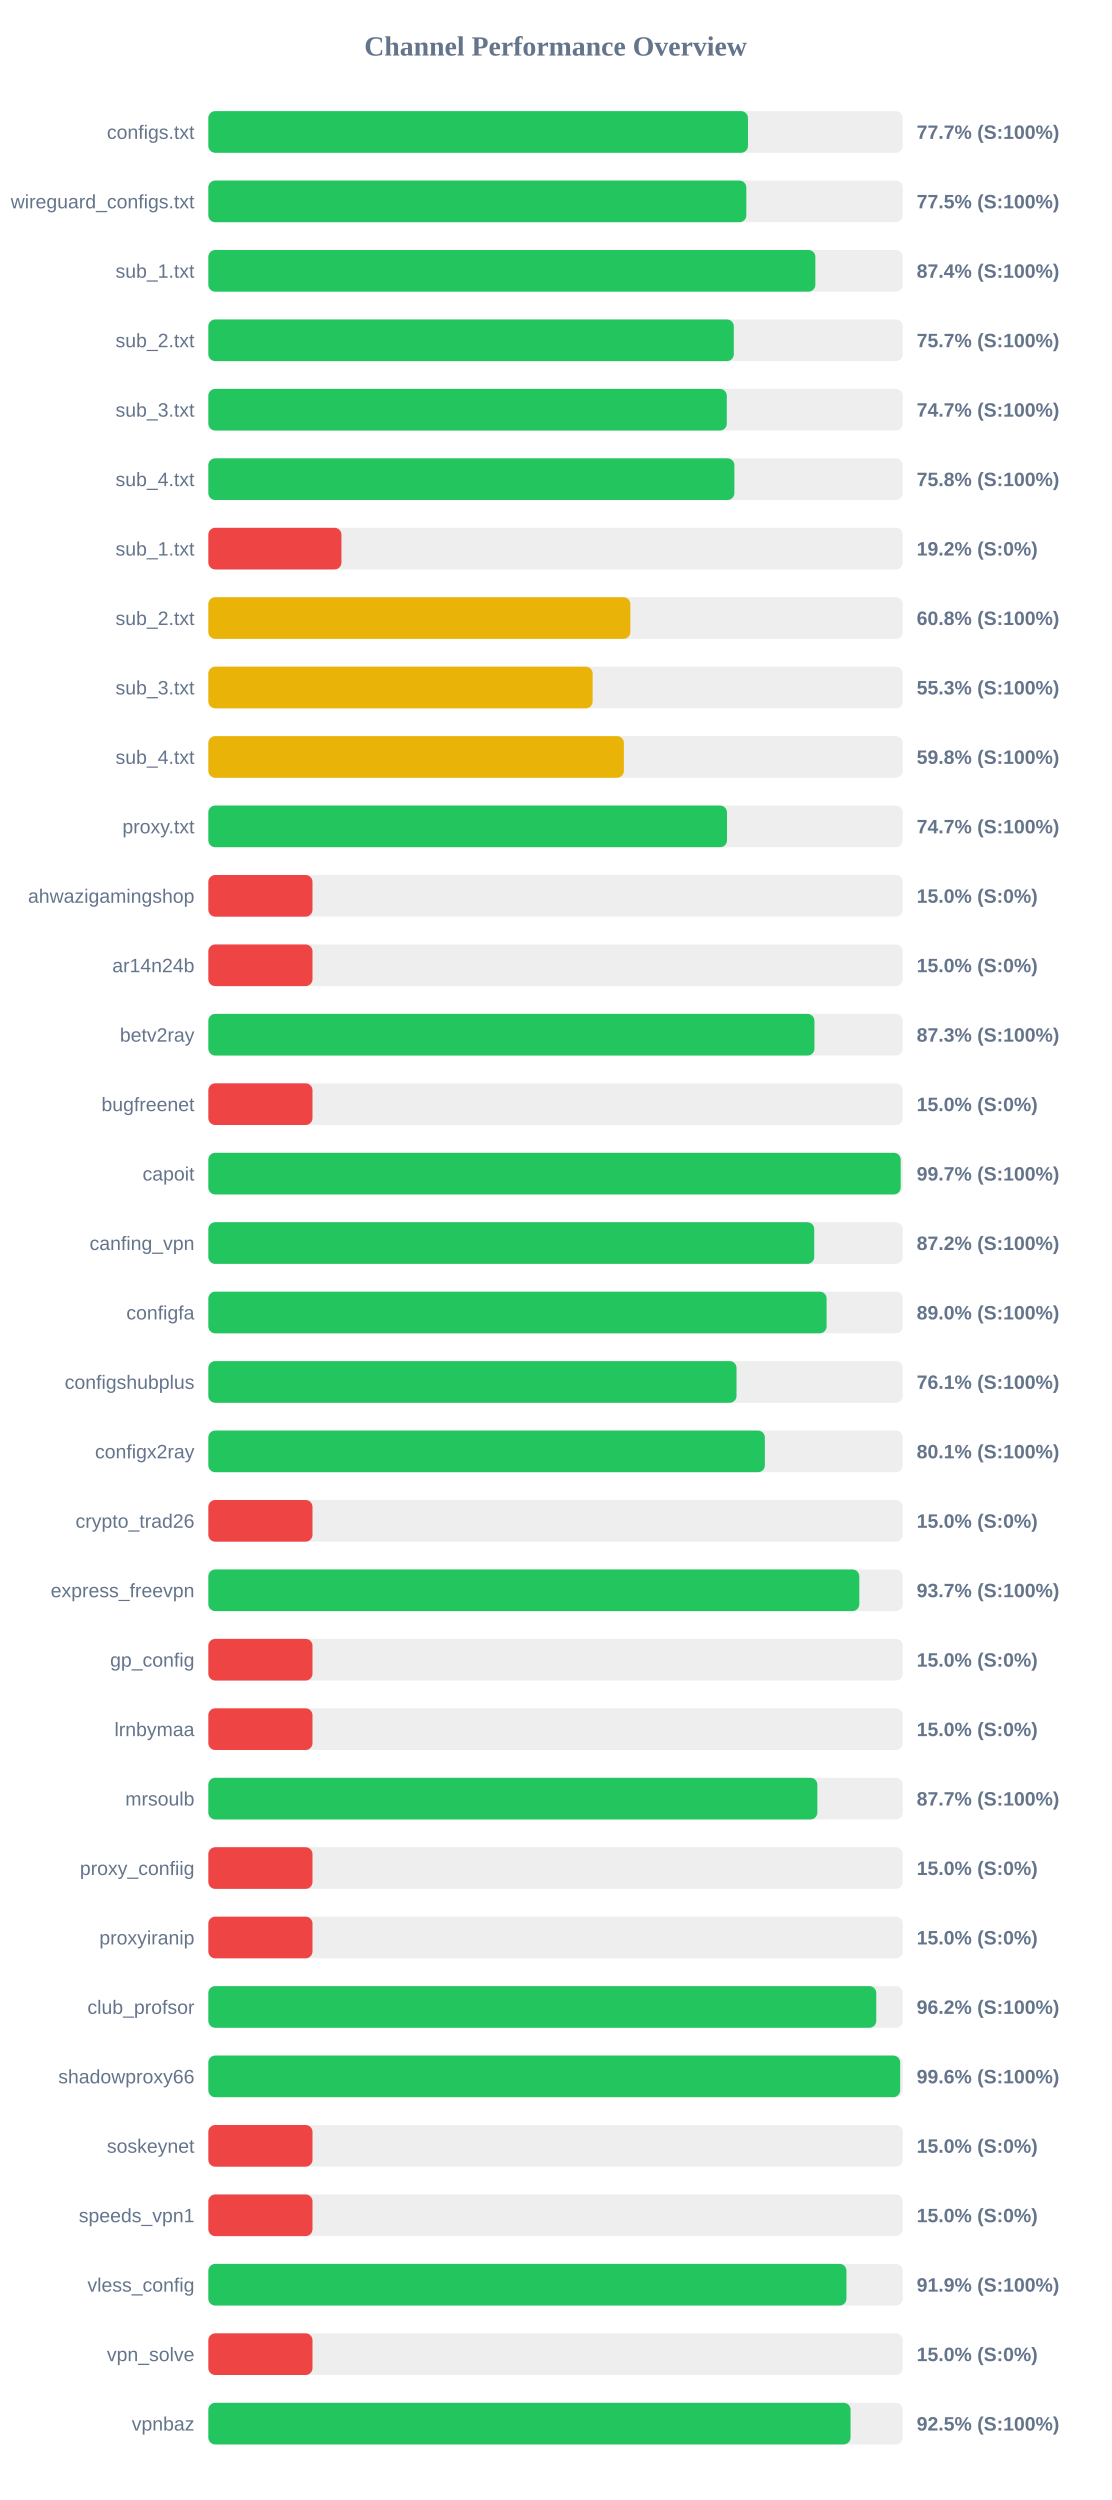
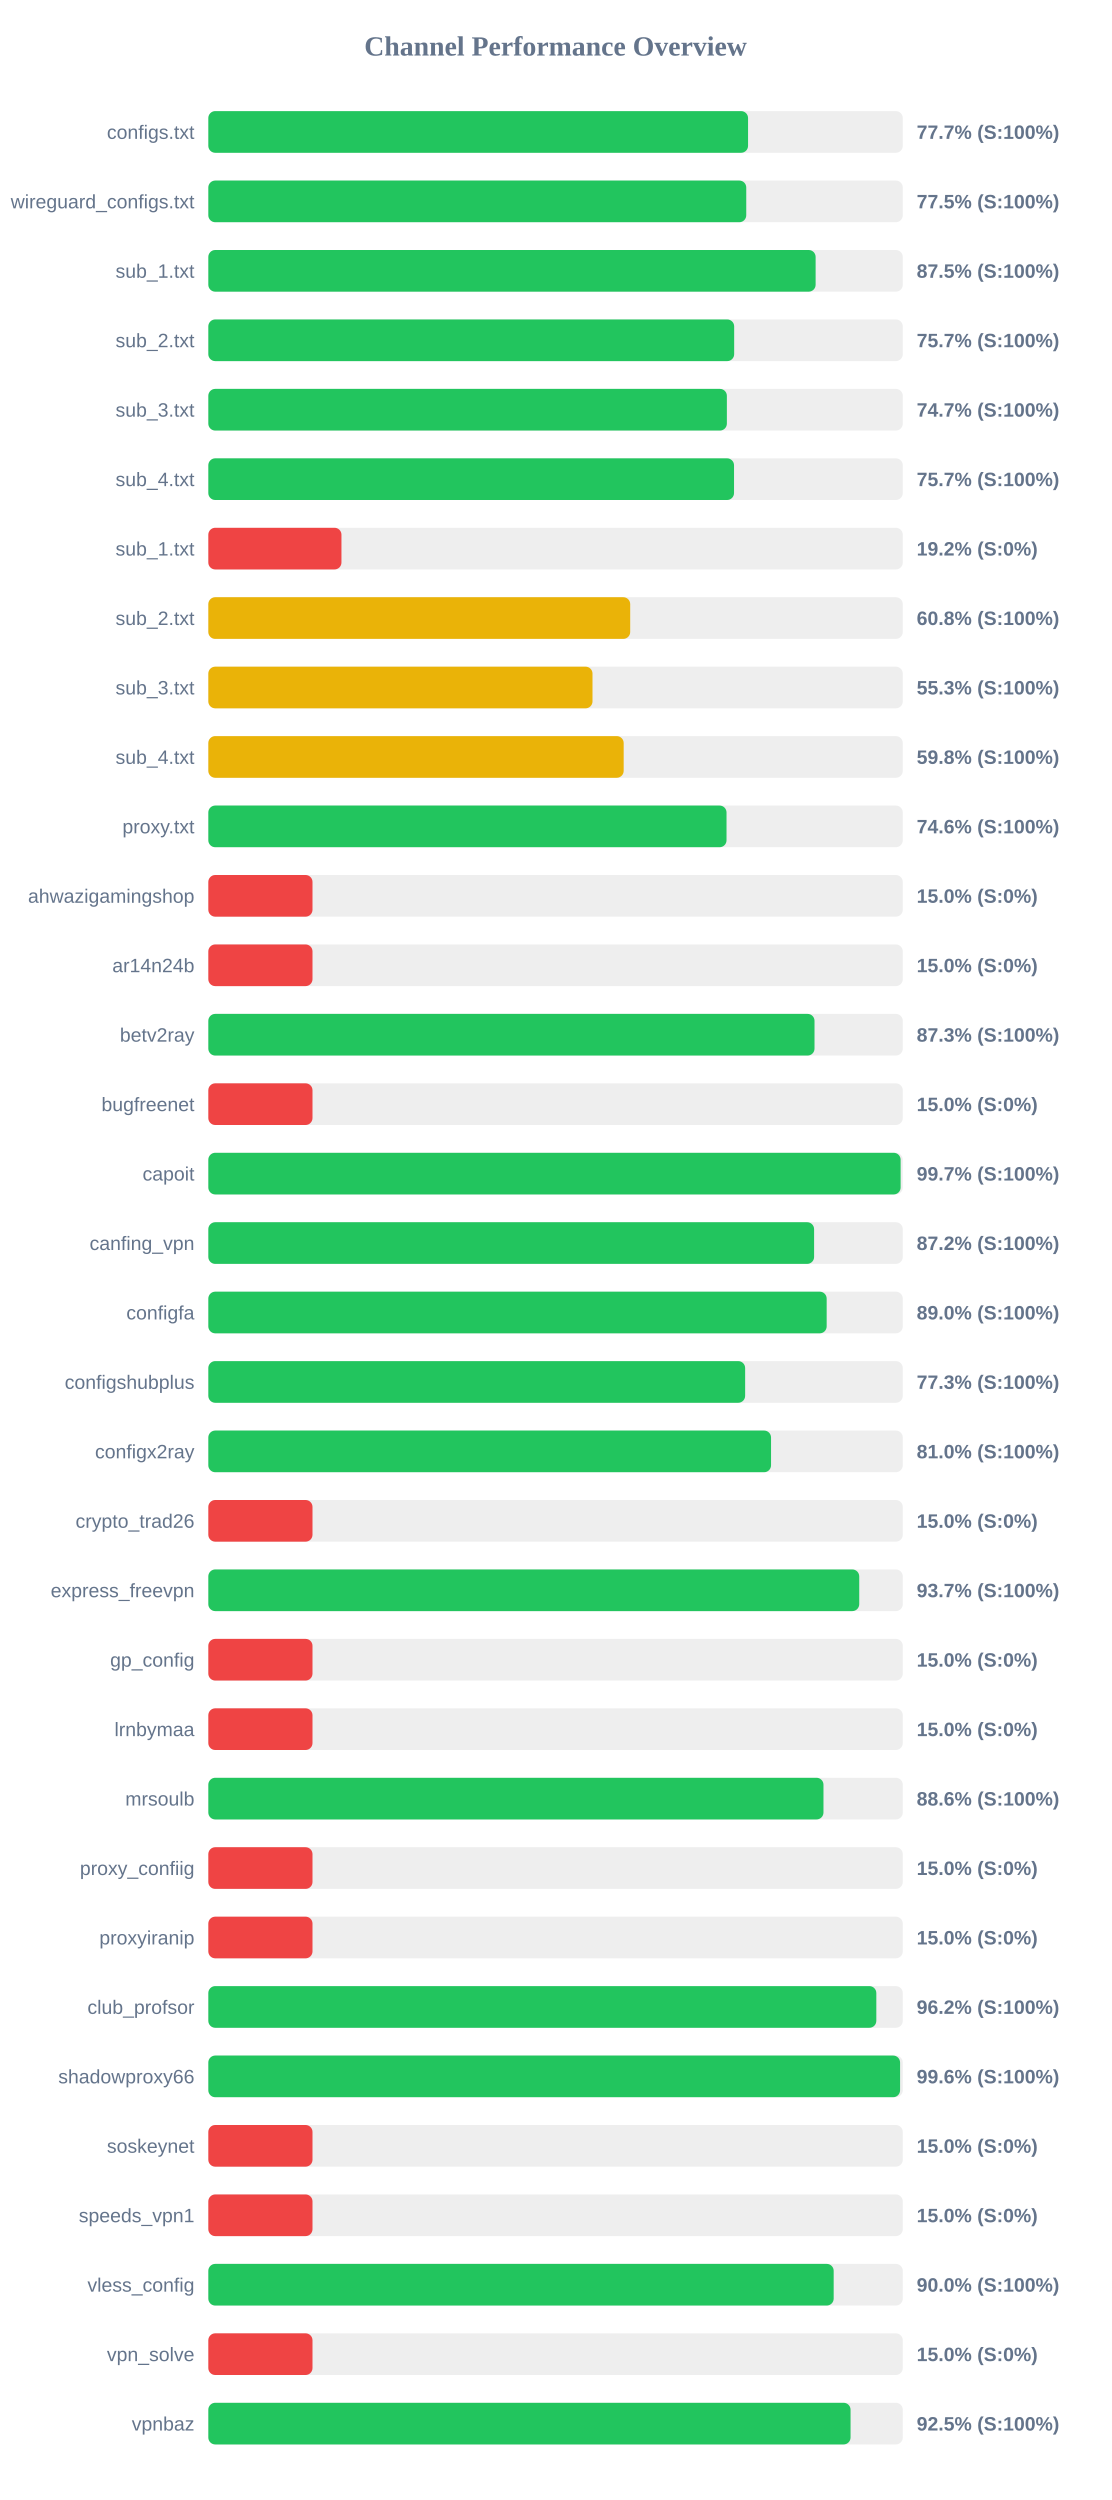
<svg xmlns="http://www.w3.org/2000/svg" width="800" height="1800" version="1.1">
  <style>
        .row { font: 14px Arial; fill: #64748b; }
        .score { font: bold 14px Arial; fill: #64748b; }
    </style>
  <text x="400" y="40" text-anchor="middle" font-size="20px" font-weight="bold" fill="#64748b">Channel Performance Overview</text>
  <rect x="150" y="80" width="500" height="30" fill="#eee" rx="5" />
-   <rect x="150" y="80" width="388.55" height="30" fill="#22c55e" rx="5" />
+   <rect x="150" y="80" width="388.6" height="30" fill="#22c55e" rx="5" />
  <text x="140" y="100" text-anchor="end" class="row">configs.txt</text>
  <text x="660" y="100" text-anchor="start" class="score">77.7% (S:100%)</text>
  <rect x="150" y="130" width="500" height="30" fill="#eee" rx="5" />
-   <rect x="150" y="130" width="387.35" height="30" fill="#22c55e" rx="5" />
+   <rect x="150" y="130" width="387.3" height="30" fill="#22c55e" rx="5" />
  <text x="140" y="150" text-anchor="end" class="row">wireguard_configs.txt</text>
  <text x="660" y="150" text-anchor="start" class="score">77.5% (S:100%)</text>
  <rect x="150" y="180" width="500" height="30" fill="#eee" rx="5" />
-   <rect x="150" y="180" width="437.05" height="30" fill="#22c55e" rx="5" />
+   <rect x="150" y="180" width="437.25" height="30" fill="#22c55e" rx="5" />
  <text x="140" y="200" text-anchor="end" class="row">sub_1.txt</text>
-   <text x="660" y="200" text-anchor="start" class="score">87.4% (S:100%)</text>
+   <text x="660" y="200" text-anchor="start" class="score">87.5% (S:100%)</text>
  <rect x="150" y="230" width="500" height="30" fill="#eee" rx="5" />
-   <rect x="150" y="230" width="378.35" height="30" fill="#22c55e" rx="5" />
+   <rect x="150" y="230" width="378.6" height="30" fill="#22c55e" rx="5" />
  <text x="140" y="250" text-anchor="end" class="row">sub_2.txt</text>
  <text x="660" y="250" text-anchor="start" class="score">75.7% (S:100%)</text>
  <rect x="150" y="280" width="500" height="30" fill="#eee" rx="5" />
-   <rect x="150" y="280" width="373.3" height="30" fill="#22c55e" rx="5" />
+   <rect x="150" y="280" width="373.35" height="30" fill="#22c55e" rx="5" />
  <text x="140" y="300" text-anchor="end" class="row">sub_3.txt</text>
  <text x="660" y="300" text-anchor="start" class="score">74.7% (S:100%)</text>
  <rect x="150" y="330" width="500" height="30" fill="#eee" rx="5" />
-   <rect x="150" y="330" width="378.75" height="30" fill="#22c55e" rx="5" />
+   <rect x="150" y="330" width="378.5" height="30" fill="#22c55e" rx="5" />
  <text x="140" y="350" text-anchor="end" class="row">sub_4.txt</text>
-   <text x="660" y="350" text-anchor="start" class="score">75.8% (S:100%)</text>
+   <text x="660" y="350" text-anchor="start" class="score">75.7% (S:100%)</text>
  <rect x="150" y="380" width="500" height="30" fill="#eee" rx="5" />
  <rect x="150" y="380" width="95.85" height="30" fill="#ef4444" rx="5" />
  <text x="140" y="400" text-anchor="end" class="row">sub_1.txt</text>
  <text x="660" y="400" text-anchor="start" class="score">19.2% (S:0%)</text>
  <rect x="150" y="430" width="500" height="30" fill="#eee" rx="5" />
-   <rect x="150" y="430" width="303.85" height="30" fill="#eab308" rx="5" />
+   <rect x="150" y="430" width="303.75" height="30" fill="#eab308" rx="5" />
  <text x="140" y="450" text-anchor="end" class="row">sub_2.txt</text>
  <text x="660" y="450" text-anchor="start" class="score">60.8% (S:100%)</text>
  <rect x="150" y="480" width="500" height="30" fill="#eee" rx="5" />
-   <rect x="150" y="480" width="276.7" height="30" fill="#eab308" rx="5" />
+   <rect x="150" y="480" width="276.6" height="30" fill="#eab308" rx="5" />
  <text x="140" y="500" text-anchor="end" class="row">sub_3.txt</text>
  <text x="660" y="500" text-anchor="start" class="score">55.3% (S:100%)</text>
  <rect x="150" y="530" width="500" height="30" fill="#eee" rx="5" />
-   <rect x="150" y="530" width="299.2" height="30" fill="#eab308" rx="5" />
+   <rect x="150" y="530" width="299.05" height="30" fill="#eab308" rx="5" />
  <text x="140" y="550" text-anchor="end" class="row">sub_4.txt</text>
  <text x="660" y="550" text-anchor="start" class="score">59.8% (S:100%)</text>
  <rect x="150" y="580" width="500" height="30" fill="#eee" rx="5" />
-   <rect x="150" y="580" width="373.45" height="30" fill="#22c55e" rx="5" />
+   <rect x="150" y="580" width="373.1" height="30" fill="#22c55e" rx="5" />
  <text x="140" y="600" text-anchor="end" class="row">proxy.txt</text>
-   <text x="660" y="600" text-anchor="start" class="score">74.7% (S:100%)</text>
+   <text x="660" y="600" text-anchor="start" class="score">74.6% (S:100%)</text>
  <rect x="150" y="630" width="500" height="30" fill="#eee" rx="5" />
  <rect x="150" y="630" width="75.0" height="30" fill="#ef4444" rx="5" />
  <text x="140" y="650" text-anchor="end" class="row">ahwazigamingshop</text>
  <text x="660" y="650" text-anchor="start" class="score">15.0% (S:0%)</text>
  <rect x="150" y="680" width="500" height="30" fill="#eee" rx="5" />
  <rect x="150" y="680" width="75.0" height="30" fill="#ef4444" rx="5" />
  <text x="140" y="700" text-anchor="end" class="row">ar14n24b</text>
  <text x="660" y="700" text-anchor="start" class="score">15.0% (S:0%)</text>
  <rect x="150" y="730" width="500" height="30" fill="#eee" rx="5" />
-   <rect x="150" y="730" width="436.4" height="30" fill="#22c55e" rx="5" />
+   <rect x="150" y="730" width="436.45" height="30" fill="#22c55e" rx="5" />
  <text x="140" y="750" text-anchor="end" class="row">betv2ray</text>
  <text x="660" y="750" text-anchor="start" class="score">87.3% (S:100%)</text>
  <rect x="150" y="780" width="500" height="30" fill="#eee" rx="5" />
  <rect x="150" y="780" width="75.0" height="30" fill="#ef4444" rx="5" />
  <text x="140" y="800" text-anchor="end" class="row">bugfreenet</text>
  <text x="660" y="800" text-anchor="start" class="score">15.0% (S:0%)</text>
  <rect x="150" y="830" width="500" height="30" fill="#eee" rx="5" />
-   <rect x="150" y="830" width="498.5" height="30" fill="#22c55e" rx="5" />
+   <rect x="150" y="830" width="498.45" height="30" fill="#22c55e" rx="5" />
  <text x="140" y="850" text-anchor="end" class="row">capoit</text>
  <text x="660" y="850" text-anchor="start" class="score">99.7% (S:100%)</text>
  <rect x="150" y="880" width="500" height="30" fill="#eee" rx="5" />
-   <rect x="150" y="880" width="436.25" height="30" fill="#22c55e" rx="5" />
+   <rect x="150" y="880" width="436.15" height="30" fill="#22c55e" rx="5" />
  <text x="140" y="900" text-anchor="end" class="row">canfing_vpn</text>
  <text x="660" y="900" text-anchor="start" class="score">87.2% (S:100%)</text>
  <rect x="150" y="930" width="500" height="30" fill="#eee" rx="5" />
-   <rect x="150" y="930" width="445.15" height="30" fill="#22c55e" rx="5" />
+   <rect x="150" y="930" width="445.2" height="30" fill="#22c55e" rx="5" />
  <text x="140" y="950" text-anchor="end" class="row">configfa</text>
  <text x="660" y="950" text-anchor="start" class="score">89.0% (S:100%)</text>
  <rect x="150" y="980" width="500" height="30" fill="#eee" rx="5" />
-   <rect x="150" y="980" width="380.3" height="30" fill="#22c55e" rx="5" />
+   <rect x="150" y="980" width="386.5" height="30" fill="#22c55e" rx="5" />
  <text x="140" y="1000" text-anchor="end" class="row">configshubplus</text>
-   <text x="660" y="1000" text-anchor="start" class="score">76.1% (S:100%)</text>
+   <text x="660" y="1000" text-anchor="start" class="score">77.3% (S:100%)</text>
  <rect x="150" y="1030" width="500" height="30" fill="#eee" rx="5" />
-   <rect x="150" y="1030" width="400.7" height="30" fill="#22c55e" rx="5" />
+   <rect x="150" y="1030" width="405.15" height="30" fill="#22c55e" rx="5" />
  <text x="140" y="1050" text-anchor="end" class="row">configx2ray</text>
-   <text x="660" y="1050" text-anchor="start" class="score">80.1% (S:100%)</text>
+   <text x="660" y="1050" text-anchor="start" class="score">81.0% (S:100%)</text>
  <rect x="150" y="1080" width="500" height="30" fill="#eee" rx="5" />
  <rect x="150" y="1080" width="75.0" height="30" fill="#ef4444" rx="5" />
  <text x="140" y="1100" text-anchor="end" class="row">crypto_trad26</text>
  <text x="660" y="1100" text-anchor="start" class="score">15.0% (S:0%)</text>
  <rect x="150" y="1130" width="500" height="30" fill="#eee" rx="5" />
-   <rect x="150" y="1130" width="468.7" height="30" fill="#22c55e" rx="5" />
+   <rect x="150" y="1130" width="468.65" height="30" fill="#22c55e" rx="5" />
  <text x="140" y="1150" text-anchor="end" class="row">express_freevpn</text>
  <text x="660" y="1150" text-anchor="start" class="score">93.7% (S:100%)</text>
  <rect x="150" y="1180" width="500" height="30" fill="#eee" rx="5" />
  <rect x="150" y="1180" width="75.0" height="30" fill="#ef4444" rx="5" />
  <text x="140" y="1200" text-anchor="end" class="row">gp_config</text>
  <text x="660" y="1200" text-anchor="start" class="score">15.0% (S:0%)</text>
  <rect x="150" y="1230" width="500" height="30" fill="#eee" rx="5" />
  <rect x="150" y="1230" width="75.0" height="30" fill="#ef4444" rx="5" />
  <text x="140" y="1250" text-anchor="end" class="row">lrnbymaa</text>
  <text x="660" y="1250" text-anchor="start" class="score">15.0% (S:0%)</text>
  <rect x="150" y="1280" width="500" height="30" fill="#eee" rx="5" />
-   <rect x="150" y="1280" width="438.5" height="30" fill="#22c55e" rx="5" />
+   <rect x="150" y="1280" width="442.9" height="30" fill="#22c55e" rx="5" />
  <text x="140" y="1300" text-anchor="end" class="row">mrsoulb</text>
-   <text x="660" y="1300" text-anchor="start" class="score">87.7% (S:100%)</text>
+   <text x="660" y="1300" text-anchor="start" class="score">88.6% (S:100%)</text>
  <rect x="150" y="1330" width="500" height="30" fill="#eee" rx="5" />
  <rect x="150" y="1330" width="75.0" height="30" fill="#ef4444" rx="5" />
  <text x="140" y="1350" text-anchor="end" class="row">proxy_confiig</text>
  <text x="660" y="1350" text-anchor="start" class="score">15.0% (S:0%)</text>
  <rect x="150" y="1380" width="500" height="30" fill="#eee" rx="5" />
  <rect x="150" y="1380" width="75.0" height="30" fill="#ef4444" rx="5" />
  <text x="140" y="1400" text-anchor="end" class="row">proxyiranip</text>
  <text x="660" y="1400" text-anchor="start" class="score">15.0% (S:0%)</text>
  <rect x="150" y="1430" width="500" height="30" fill="#eee" rx="5" />
-   <rect x="150" y="1430" width="480.9" height="30" fill="#22c55e" rx="5" />
+   <rect x="150" y="1430" width="480.95" height="30" fill="#22c55e" rx="5" />
  <text x="140" y="1450" text-anchor="end" class="row">club_profsor</text>
  <text x="660" y="1450" text-anchor="start" class="score">96.2% (S:100%)</text>
  <rect x="150" y="1480" width="500" height="30" fill="#eee" rx="5" />
-   <rect x="150" y="1480" width="498.1" height="30" fill="#22c55e" rx="5" />
+   <rect x="150" y="1480" width="498.05" height="30" fill="#22c55e" rx="5" />
  <text x="140" y="1500" text-anchor="end" class="row">shadowproxy66</text>
  <text x="660" y="1500" text-anchor="start" class="score">99.6% (S:100%)</text>
  <rect x="150" y="1530" width="500" height="30" fill="#eee" rx="5" />
  <rect x="150" y="1530" width="75.0" height="30" fill="#ef4444" rx="5" />
  <text x="140" y="1550" text-anchor="end" class="row">soskeynet</text>
  <text x="660" y="1550" text-anchor="start" class="score">15.0% (S:0%)</text>
  <rect x="150" y="1580" width="500" height="30" fill="#eee" rx="5" />
  <rect x="150" y="1580" width="75.0" height="30" fill="#ef4444" rx="5" />
  <text x="140" y="1600" text-anchor="end" class="row">speeds_vpn1</text>
  <text x="660" y="1600" text-anchor="start" class="score">15.0% (S:0%)</text>
  <rect x="150" y="1630" width="500" height="30" fill="#eee" rx="5" />
-   <rect x="150" y="1630" width="459.45" height="30" fill="#22c55e" rx="5" />
+   <rect x="150" y="1630" width="450.25" height="30" fill="#22c55e" rx="5" />
  <text x="140" y="1650" text-anchor="end" class="row">vless_config</text>
-   <text x="660" y="1650" text-anchor="start" class="score">91.9% (S:100%)</text>
+   <text x="660" y="1650" text-anchor="start" class="score">90.0% (S:100%)</text>
  <rect x="150" y="1680" width="500" height="30" fill="#eee" rx="5" />
  <rect x="150" y="1680" width="75.0" height="30" fill="#ef4444" rx="5" />
  <text x="140" y="1700" text-anchor="end" class="row">vpn_solve</text>
  <text x="660" y="1700" text-anchor="start" class="score">15.0% (S:0%)</text>
  <rect x="150" y="1730" width="500" height="30" fill="#eee" rx="5" />
  <rect x="150" y="1730" width="462.4" height="30" fill="#22c55e" rx="5" />
  <text x="140" y="1750" text-anchor="end" class="row">vpnbaz</text>
  <text x="660" y="1750" text-anchor="start" class="score">92.5% (S:100%)</text>
</svg>
